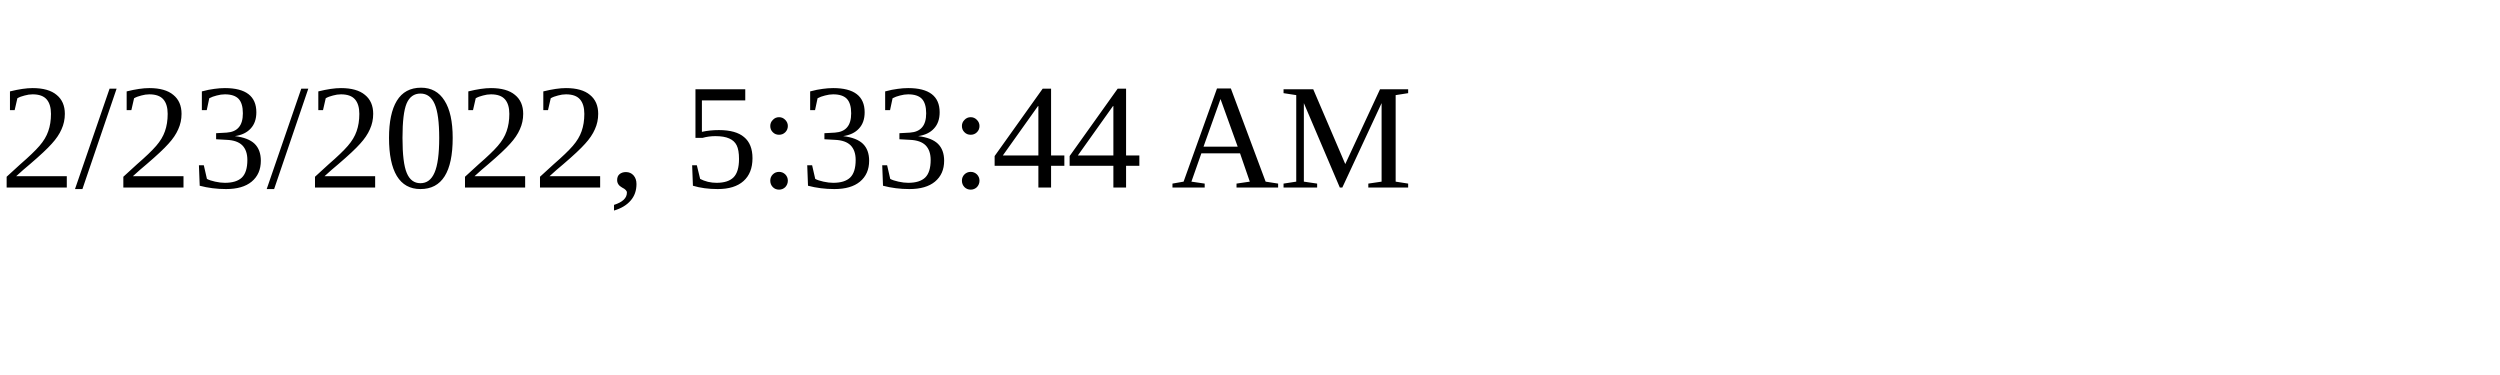
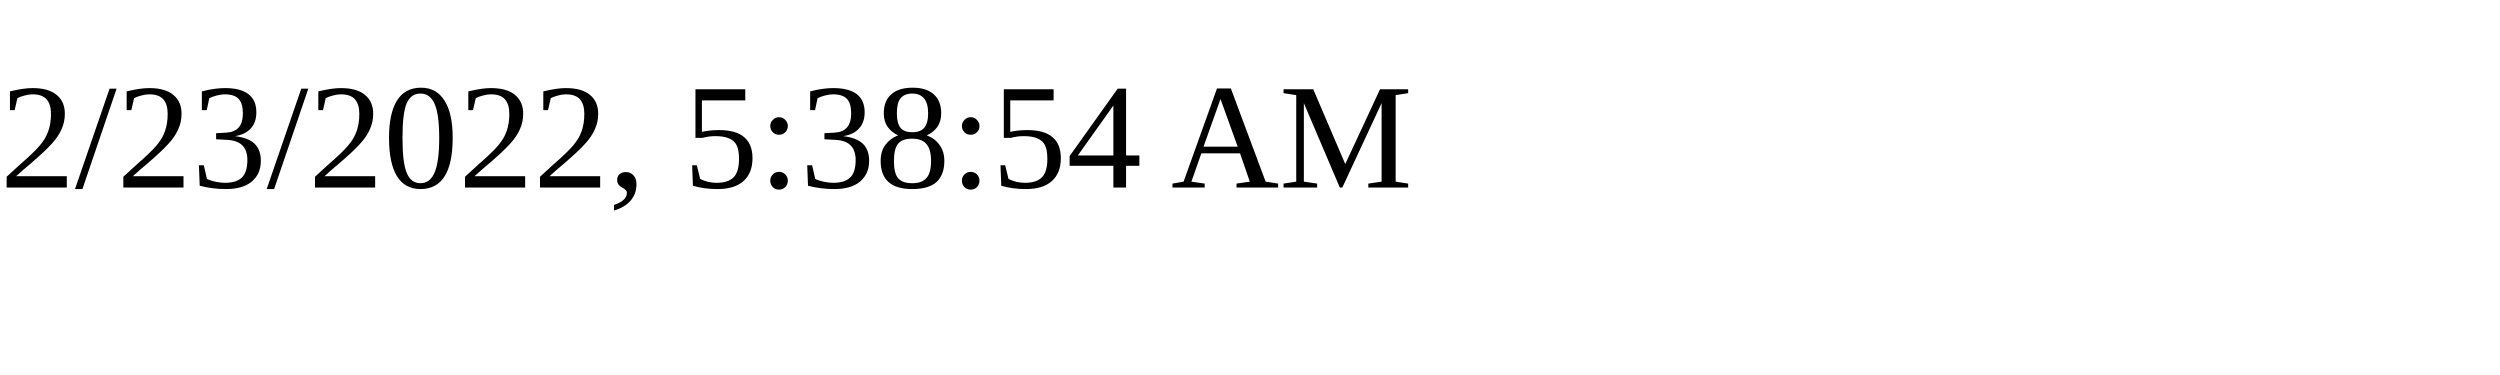
<svg xmlns="http://www.w3.org/2000/svg" height="30" width="200">
-   <text x="0" y="15">2/23/2022, 5:33:44 AM</text>
+   <text x="0" y="15">2/23/2022, 5:38:54 AM</text>
</svg>
